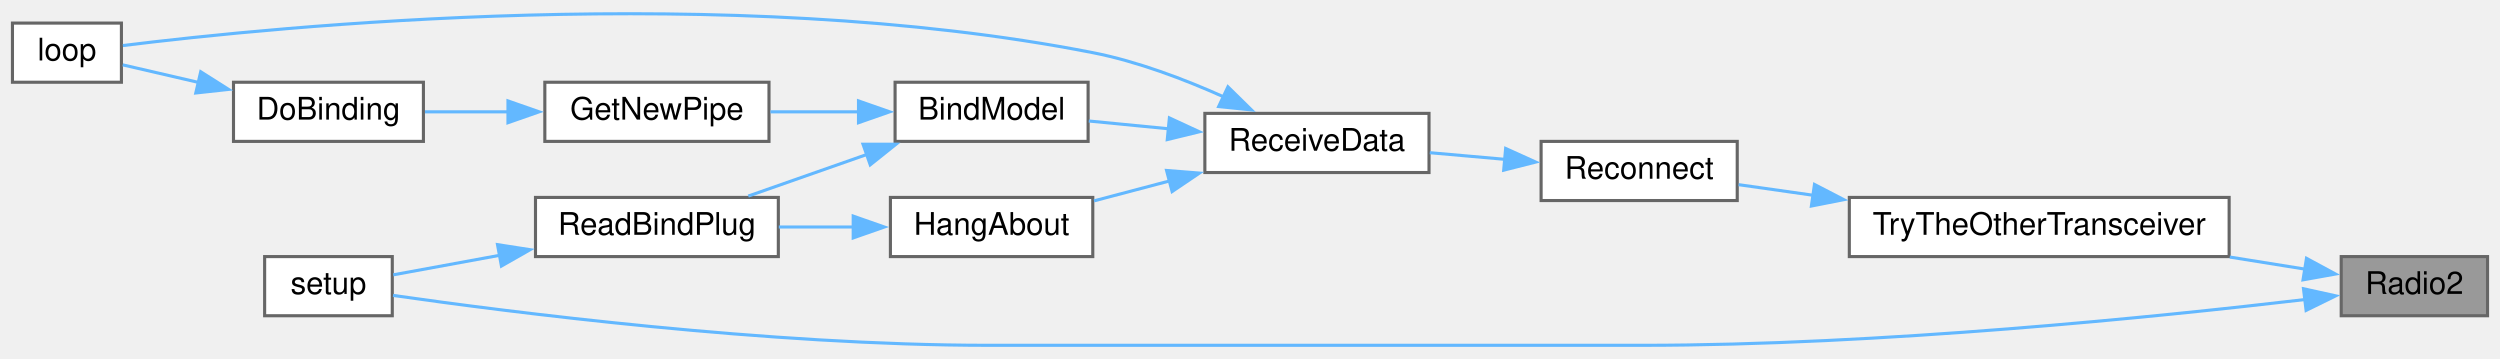
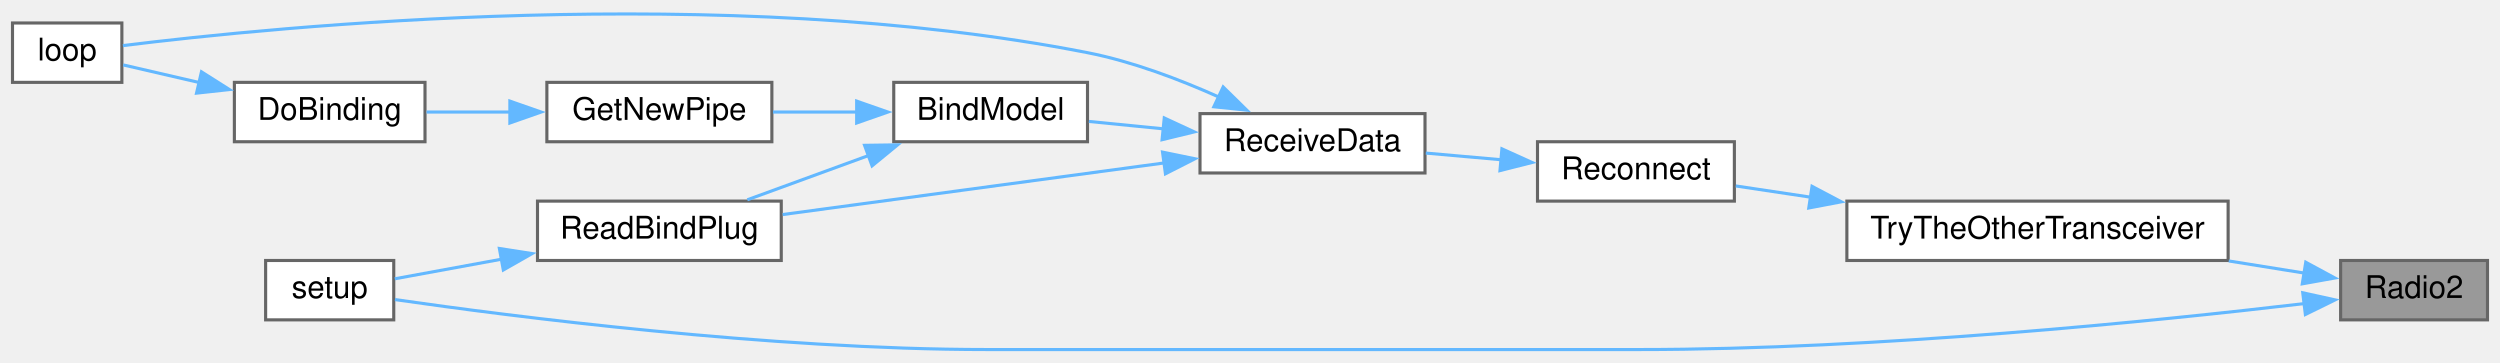
- <svg xmlns="http://www.w3.org/2000/svg" xmlns:xlink="http://www.w3.org/1999/xlink" width="803pt" height="115pt" viewBox="0.00 0.00 803.00 114.83">
-   <g id="graph0" class="graph" transform="scale(1 1) rotate(0) translate(4 110.83)">
+ <svg xmlns="http://www.w3.org/2000/svg" xmlns:xlink="http://www.w3.org/1999/xlink" width="800pt" height="116pt" viewBox="0.00 0.00 800.00 115.71">
+   <g id="graph0" class="graph" transform="scale(1 1) rotate(0) translate(4 111.71)">
    <g id="node1" class="node">
      <g id="a_node1">
        <a xlink:title=" ">
-           <polygon fill="#999999" stroke="#666666" points="795,-28.5 748,-28.5 748,-9.5 795,-9.5 795,-28.5" />
-           <text text-anchor="middle" x="771.5" y="-16.5" font-family="Helvetica,sans-Serif" font-size="10.00">Radio2</text>
+           <polygon fill="#999999" stroke="#666666" points="792,-28.5 745,-28.5 745,-9.5 792,-9.5 792,-28.5" />
+           <text text-anchor="middle" x="768.5" y="-16.5" font-family="Helvetica,sans-Serif" font-size="10.00">Radio2</text>
        </a>
      </g>
    </g>
    <g id="node2" class="node">
      <g id="a_node2">
        <a xlink:href="ReceiverCode_2src_2main_8cpp.html#a17699f358cf9f7c3155a9c5daf8ff13c" target="_top" xlink:title=" ">
          <polygon fill="white" stroke="#666666" points="122,-28.5 81,-28.5 81,-9.5 122,-9.5 122,-28.5" />
          <text text-anchor="middle" x="101.5" y="-16.5" font-family="Helvetica,sans-Serif" font-size="10.00">setup</text>
        </a>
      </g>
    </g>
    <g id="edge1" class="edge">
-       <path fill="none" stroke="#63b8ff" d="M736.57,-14.73C689.02,-9.13 599.82,0 523.5,0 523.5,0 523.5,0 313.5,0 242.88,0 159.5,-10.69 122.23,-16.03" />
-       <polygon fill="#63b8ff" stroke="#63b8ff" points="735.88,-18.17 746.23,-15.89 736.72,-11.22 735.88,-18.17" />
+       <path fill="none" stroke="#63b8ff" d="M733.57,-14.73C686.02,-9.13 596.82,0 520.5,0 520.5,0 520.5,0 312,0 242.06,0 159.53,-10.63 122.38,-15.99" />
+       <polygon fill="#63b8ff" stroke="#63b8ff" points="732.88,-18.17 743.23,-15.89 733.72,-11.22 732.88,-18.17" />
    </g>
    <g id="node3" class="node">
      <g id="a_node3">
        <a xlink:href="radio_8h.html#adfacfc7d075937cec51b7bcd08d323ca" target="_top" xlink:title=" ">
-           <polygon fill="white" stroke="#666666" points="712,-47.5 590,-47.5 590,-28.5 712,-28.5 712,-47.5" />
-           <text text-anchor="middle" x="651" y="-35.5" font-family="Helvetica,sans-Serif" font-size="10.00">TryTheOtherTransceiver</text>
+           <polygon fill="white" stroke="#666666" points="709,-47.5 587,-47.5 587,-28.5 709,-28.5 709,-47.5" />
+           <text text-anchor="middle" x="648" y="-35.5" font-family="Helvetica,sans-Serif" font-size="10.00">TryTheOtherTransceiver</text>
        </a>
      </g>
    </g>
    <g id="edge2" class="edge">
-       <path fill="none" stroke="#63b8ff" d="M736.37,-24.47C728.77,-25.69 720.5,-27.02 712.2,-28.35" />
-       <polygon fill="#63b8ff" stroke="#63b8ff" points="736.84,-27.94 746.16,-22.9 735.73,-21.03 736.84,-27.94" />
+       <path fill="none" stroke="#63b8ff" d="M733.37,-24.47C725.77,-25.69 717.5,-27.02 709.2,-28.35" />
+       <polygon fill="#63b8ff" stroke="#63b8ff" points="733.84,-27.94 743.16,-22.9 732.73,-21.03 733.84,-27.94" />
    </g>
    <g id="node4" class="node">
      <g id="a_node4">
        <a xlink:href="radio_8h.html#aca314b55765a1c3af5397c0cb3ce47ff" target="_top" xlink:title=" ">
-           <polygon fill="white" stroke="#666666" points="554,-65.5 491,-65.5 491,-46.5 554,-46.5 554,-65.5" />
-           <text text-anchor="middle" x="522.5" y="-53.5" font-family="Helvetica,sans-Serif" font-size="10.00">Reconnect</text>
+           <polygon fill="white" stroke="#666666" points="551,-66.5 488,-66.5 488,-47.5 551,-47.5 551,-66.5" />
+           <text text-anchor="middle" x="519.5" y="-54.5" font-family="Helvetica,sans-Serif" font-size="10.00">Reconnect</text>
        </a>
      </g>
    </g>
    <g id="edge3" class="edge">
-       <path fill="none" stroke="#63b8ff" d="M578.56,-48.17C570.12,-49.37 561.87,-50.54 554.45,-51.6" />
-       <polygon fill="#63b8ff" stroke="#63b8ff" points="578.81,-51.67 588.22,-46.79 577.82,-44.74 578.81,-51.67" />
+       <path fill="none" stroke="#63b8ff" d="M575.56,-48.73C567.12,-50 558.87,-51.24 551.45,-52.35" />
+       <polygon fill="#63b8ff" stroke="#63b8ff" points="575.85,-52.23 585.22,-47.28 574.81,-45.3 575.85,-52.23" />
    </g>
    <g id="node5" class="node">
      <g id="a_node5">
        <a xlink:href="ReceiverCode_2src_2main_8cpp.html#a06807a4f185694d37f774702ba74db0a" target="_top" xlink:title=" ">
-           <polygon fill="white" stroke="#666666" points="455,-74.5 383,-74.5 383,-55.5 455,-55.5 455,-74.5" />
-           <text text-anchor="middle" x="419" y="-62.5" font-family="Helvetica,sans-Serif" font-size="10.00">ReceiveData</text>
+           <polygon fill="white" stroke="#666666" points="452,-75.5 380,-75.5 380,-56.5 452,-56.5 452,-75.5" />
+           <text text-anchor="middle" x="416" y="-63.5" font-family="Helvetica,sans-Serif" font-size="10.00">ReceiveData</text>
        </a>
      </g>
    </g>
    <g id="edge4" class="edge">
-       <path fill="none" stroke="#63b8ff" d="M479.34,-59.74C471.33,-60.45 463.02,-61.19 455.25,-61.87" />
-       <polygon fill="#63b8ff" stroke="#63b8ff" points="479.61,-63.23 489.26,-58.86 478.99,-56.26 479.61,-63.23" />
+       <path fill="none" stroke="#63b8ff" d="M476.34,-60.74C468.33,-61.45 460.02,-62.19 452.25,-62.87" />
+       <polygon fill="#63b8ff" stroke="#63b8ff" points="476.61,-64.23 486.26,-59.86 475.99,-57.26 476.61,-64.23" />
    </g>
    <g id="node6" class="node">
      <g id="a_node6">
        <a xlink:href="ReceiverCode_2src_2main_8cpp.html#aa0c6905579a33aef28d737d43676cbbd" target="_top" xlink:title=" ">
-           <polygon fill="white" stroke="#666666" points="345.5,-84.5 283.5,-84.5 283.5,-65.5 345.5,-65.5 345.5,-84.5" />
-           <text text-anchor="middle" x="314.5" y="-72.5" font-family="Helvetica,sans-Serif" font-size="10.00">BindModel</text>
+           <polygon fill="white" stroke="#666666" points="344,-85.5 282,-85.5 282,-66.5 344,-66.5 344,-85.5" />
+           <text text-anchor="middle" x="313" y="-73.5" font-family="Helvetica,sans-Serif" font-size="10.00">BindModel</text>
        </a>
      </g>
    </g>
    <g id="edge5" class="edge">
-       <path fill="none" stroke="#63b8ff" d="M371.44,-69.54C362.7,-70.39 353.79,-71.26 345.72,-72.05" />
-       <polygon fill="#63b8ff" stroke="#63b8ff" points="371.61,-73.04 381.22,-68.59 370.93,-66.08 371.61,-73.04" />
+       <path fill="none" stroke="#63b8ff" d="M368.37,-70.62C360.24,-71.42 351.98,-72.24 344.44,-72.99" />
+       <polygon fill="#63b8ff" stroke="#63b8ff" points="368.56,-74.11 378.17,-69.65 367.87,-67.15 368.56,-74.11" />
    </g>
    <g id="node9" class="node">
      <g id="a_node9">
        <a xlink:href="ReceiverCode_2src_2main_8cpp.html#afe461d27b9c48d5921c00d521181f12f" target="_top" xlink:title=" ">
-           <polygon fill="white" stroke="#666666" points="35,-103.5 0,-103.5 0,-84.5 35,-84.5 35,-103.5" />
-           <text text-anchor="middle" x="17.5" y="-91.5" font-family="Helvetica,sans-Serif" font-size="10.00">loop</text>
-         </a>
-       </g>
-     </g>
-     <g id="edge13" class="edge">
-       <path fill="none" stroke="#63b8ff" d="M389.03,-79.81C376.45,-85.44 361.35,-91.18 347,-94 229.76,-117.02 84.41,-102.36 35.47,-96.28" />
-       <polygon fill="#63b8ff" stroke="#63b8ff" points="390.41,-83.03 397.97,-75.61 387.43,-76.69 390.41,-83.03" />
-     </g>
-     <g id="node11" class="node">
-       <g id="a_node11">
-         <a xlink:href="ReceiverCode_2src_2main_8cpp.html#a2a408dfb00bc3a9acf5e0515c5f8fc59" target="_top" xlink:title=" ">
-           <polygon fill="white" stroke="#666666" points="347,-47.5 282,-47.5 282,-28.5 347,-28.5 347,-47.5" />
-           <text text-anchor="middle" x="314.5" y="-35.5" font-family="Helvetica,sans-Serif" font-size="10.00">HangAbout</text>
+           <polygon fill="white" stroke="#666666" points="35,-104.5 0,-104.5 0,-85.5 35,-85.5 35,-104.5" />
+           <text text-anchor="middle" x="17.5" y="-92.5" font-family="Helvetica,sans-Serif" font-size="10.00">loop</text>
        </a>
      </g>
    </g>
    <g id="edge11" class="edge">
-       <path fill="none" stroke="#63b8ff" d="M371.71,-52.81C363.49,-50.64 355.11,-48.43 347.4,-46.4" />
-       <polygon fill="#63b8ff" stroke="#63b8ff" points="370.7,-56.16 381.26,-55.32 372.48,-49.39 370.7,-56.16" />
-     </g>
-     <g id="node7" class="node">
-       <g id="a_node7">
-         <a xlink:href="radio_8h.html#ad8b2470258da4e397b34d67ffce9ebaf" target="_top" xlink:title=" ">
-           <polygon fill="white" stroke="#666666" points="243,-84.5 171,-84.5 171,-65.5 243,-65.5 243,-84.5" />
-           <text text-anchor="middle" x="207" y="-72.5" font-family="Helvetica,sans-Serif" font-size="10.00">GetNewPipe</text>
-         </a>
-       </g>
-     </g>
-     <g id="edge6" class="edge">
-       <path fill="none" stroke="#63b8ff" d="M271.76,-75C262.39,-75 252.54,-75 243.46,-75" />
-       <polygon fill="#63b8ff" stroke="#63b8ff" points="271.75,-78.5 281.75,-75 271.75,-71.5 271.75,-78.5" />
+       <path fill="none" stroke="#63b8ff" d="M386.03,-80.81C373.45,-86.44 358.35,-92.18 344,-95 227.83,-117.81 83.81,-103.29 35.32,-97.26" />
+       <polygon fill="#63b8ff" stroke="#63b8ff" points="387.41,-84.03 394.97,-76.61 384.43,-77.69 387.41,-84.03" />
    </g>
    <g id="node10" class="node">
      <g id="a_node10">
        <a xlink:href="ReceiverCode_2src_2main_8cpp.html#a5b90f51dfaa1795437ab024e8ab778d5" target="_top" xlink:title=" ">
          <polygon fill="white" stroke="#666666" points="246,-47.5 168,-47.5 168,-28.5 246,-28.5 246,-47.5" />
          <text text-anchor="middle" x="207" y="-35.5" font-family="Helvetica,sans-Serif" font-size="10.00">ReadBindPlug</text>
        </a>
      </g>
    </g>
+     <g id="edge12" class="edge">
+       <path fill="none" stroke="#63b8ff" d="M368.95,-59.77C332.13,-54.79 281.11,-47.89 246.46,-43.2" />
+       <polygon fill="#63b8ff" stroke="#63b8ff" points="368.01,-63.18 378.39,-61.05 368.94,-56.24 368.01,-63.18" />
+     </g>
+     <g id="node7" class="node">
+       <g id="a_node7">
+         <a xlink:href="radio_8h.html#ad8b2470258da4e397b34d67ffce9ebaf" target="_top" xlink:title=" ">
+           <polygon fill="white" stroke="#666666" points="243,-85.5 171,-85.5 171,-66.5 243,-66.5 243,-85.5" />
+           <text text-anchor="middle" x="207" y="-73.5" font-family="Helvetica,sans-Serif" font-size="10.00">GetNewPipe</text>
+         </a>
+       </g>
+     </g>
+     <g id="edge6" class="edge">
+       <path fill="none" stroke="#63b8ff" d="M270.25,-76C261.33,-76 252,-76 243.35,-76" />
+       <polygon fill="#63b8ff" stroke="#63b8ff" points="270.13,-79.5 280.13,-76 270.13,-72.5 270.13,-79.5" />
+     </g>
    <g id="edge9" class="edge">
-       <path fill="none" stroke="#63b8ff" d="M274.49,-61.32C261.84,-56.88 248.07,-52.05 236.35,-47.94" />
-       <polygon fill="#63b8ff" stroke="#63b8ff" points="273.2,-64.58 283.8,-64.58 275.52,-57.97 273.2,-64.58" />
+       <path fill="none" stroke="#63b8ff" d="M274.19,-62.18C261.26,-57.46 247.06,-52.27 235.14,-47.92" />
+       <polygon fill="#63b8ff" stroke="#63b8ff" points="272.66,-65.35 283.25,-65.5 275.06,-58.78 272.66,-65.35" />
    </g>
    <g id="node8" class="node">
      <g id="a_node8">
        <a xlink:href="ReceiverCode_2src_2main_8cpp.html#af4a2e182cd3b86ca9765a08100cfb14a" target="_top" xlink:title=" ">
-           <polygon fill="white" stroke="#666666" points="132,-84.5 71,-84.5 71,-65.5 132,-65.5 132,-84.5" />
-           <text text-anchor="middle" x="101.5" y="-72.5" font-family="Helvetica,sans-Serif" font-size="10.00">DoBinding</text>
+           <polygon fill="white" stroke="#666666" points="132,-85.5 71,-85.5 71,-66.5 132,-66.5 132,-85.5" />
+           <text text-anchor="middle" x="101.5" y="-73.5" font-family="Helvetica,sans-Serif" font-size="10.00">DoBinding</text>
        </a>
      </g>
    </g>
    <g id="edge7" class="edge">
-       <path fill="none" stroke="#63b8ff" d="M159.33,-75C150.22,-75 140.89,-75 132.5,-75" />
-       <polygon fill="#63b8ff" stroke="#63b8ff" points="159.16,-78.5 169.16,-75 159.16,-71.5 159.16,-78.5" />
+       <path fill="none" stroke="#63b8ff" d="M159.33,-76C150.22,-76 140.89,-76 132.5,-76" />
+       <polygon fill="#63b8ff" stroke="#63b8ff" points="159.16,-79.5 169.16,-76 159.16,-72.5 159.16,-79.5" />
    </g>
    <g id="edge8" class="edge">
-       <path fill="none" stroke="#63b8ff" d="M59.73,-84.45C51.14,-86.44 42.53,-88.43 35.42,-90.08" />
-       <polygon fill="#63b8ff" stroke="#63b8ff" points="60.47,-87.87 69.42,-82.2 58.89,-81.05 60.47,-87.87" />
+       <path fill="none" stroke="#63b8ff" d="M59.73,-85.45C51.14,-87.44 42.53,-89.43 35.42,-91.08" />
+       <polygon fill="#63b8ff" stroke="#63b8ff" points="60.47,-88.87 69.42,-83.2 58.89,-82.05 60.47,-88.87" />
    </g>
    <g id="edge10" class="edge">
      <path fill="none" stroke="#63b8ff" d="M156.7,-28.95C144.52,-26.71 132.16,-24.44 122.32,-22.64" />
      <polygon fill="#63b8ff" stroke="#63b8ff" points="155.8,-32.34 166.27,-30.71 157.06,-25.46 155.8,-32.34" />
    </g>
-     <g id="edge12" class="edge">
-       <path fill="none" stroke="#63b8ff" d="M270.19,-38C262.22,-38 253.95,-38 246.15,-38" />
-       <polygon fill="#63b8ff" stroke="#63b8ff" points="270.05,-41.5 280.05,-38 270.05,-34.5 270.05,-41.5" />
-     </g>
  </g>
</svg>
